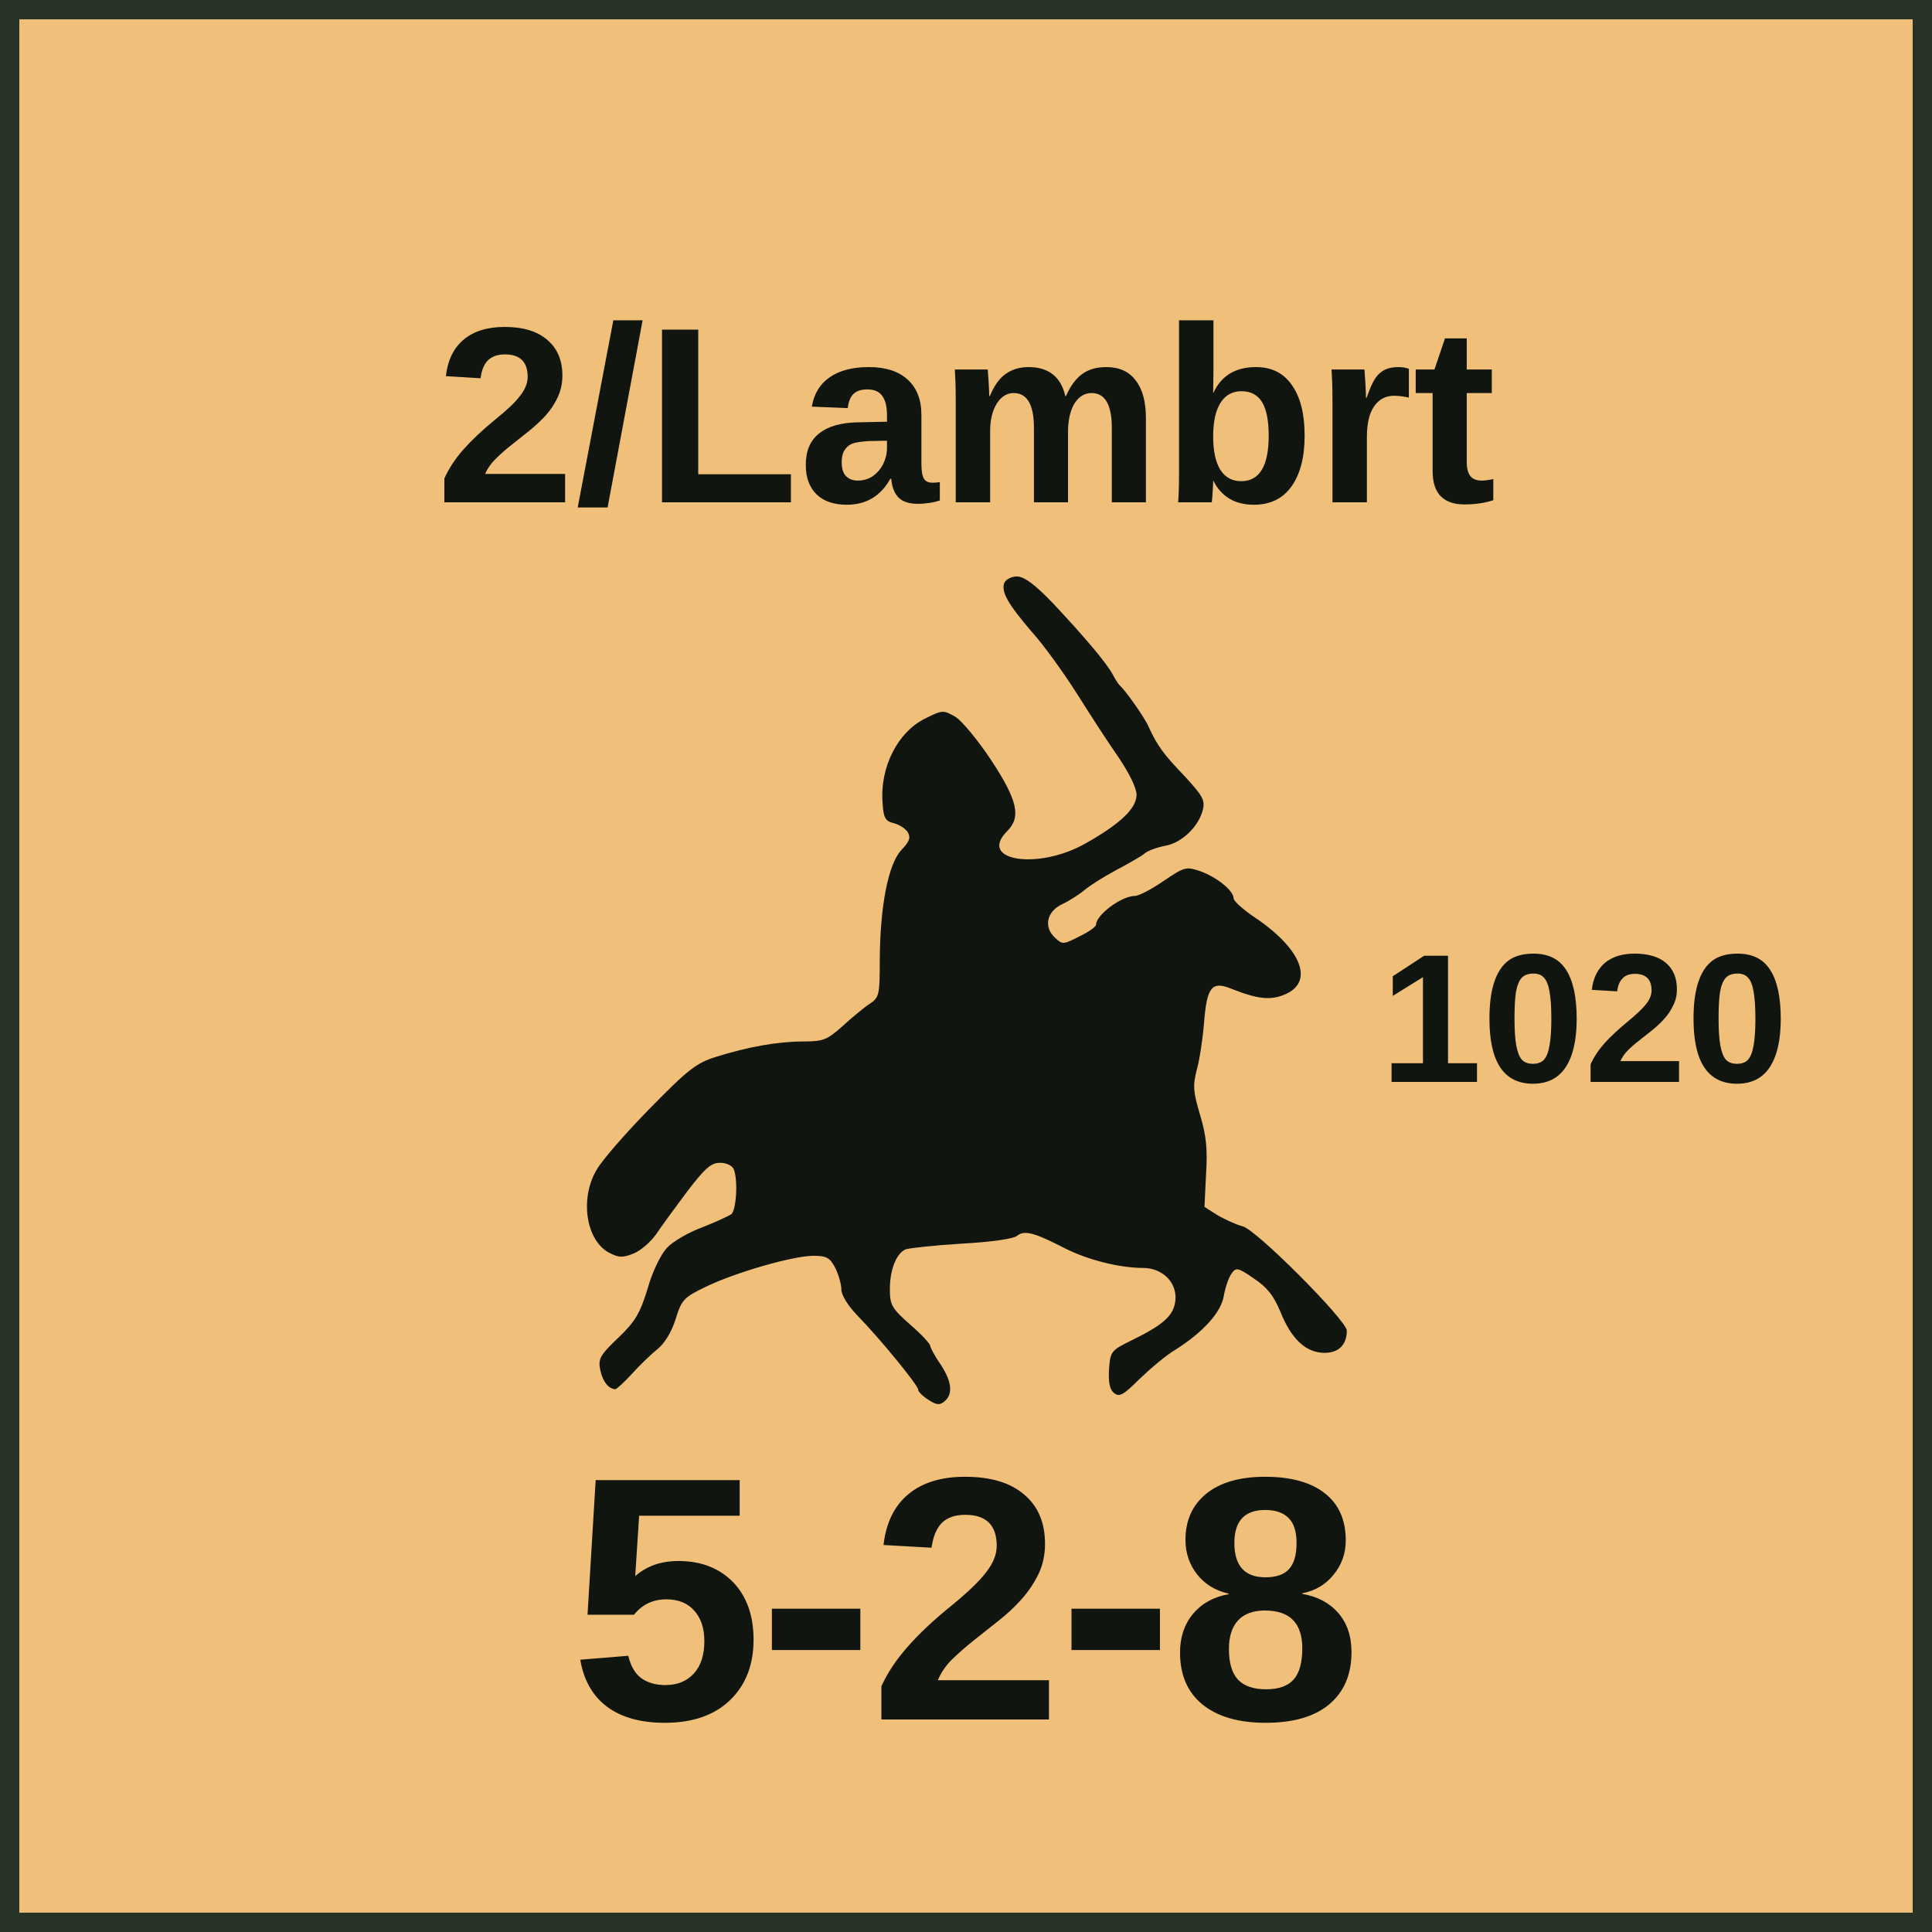
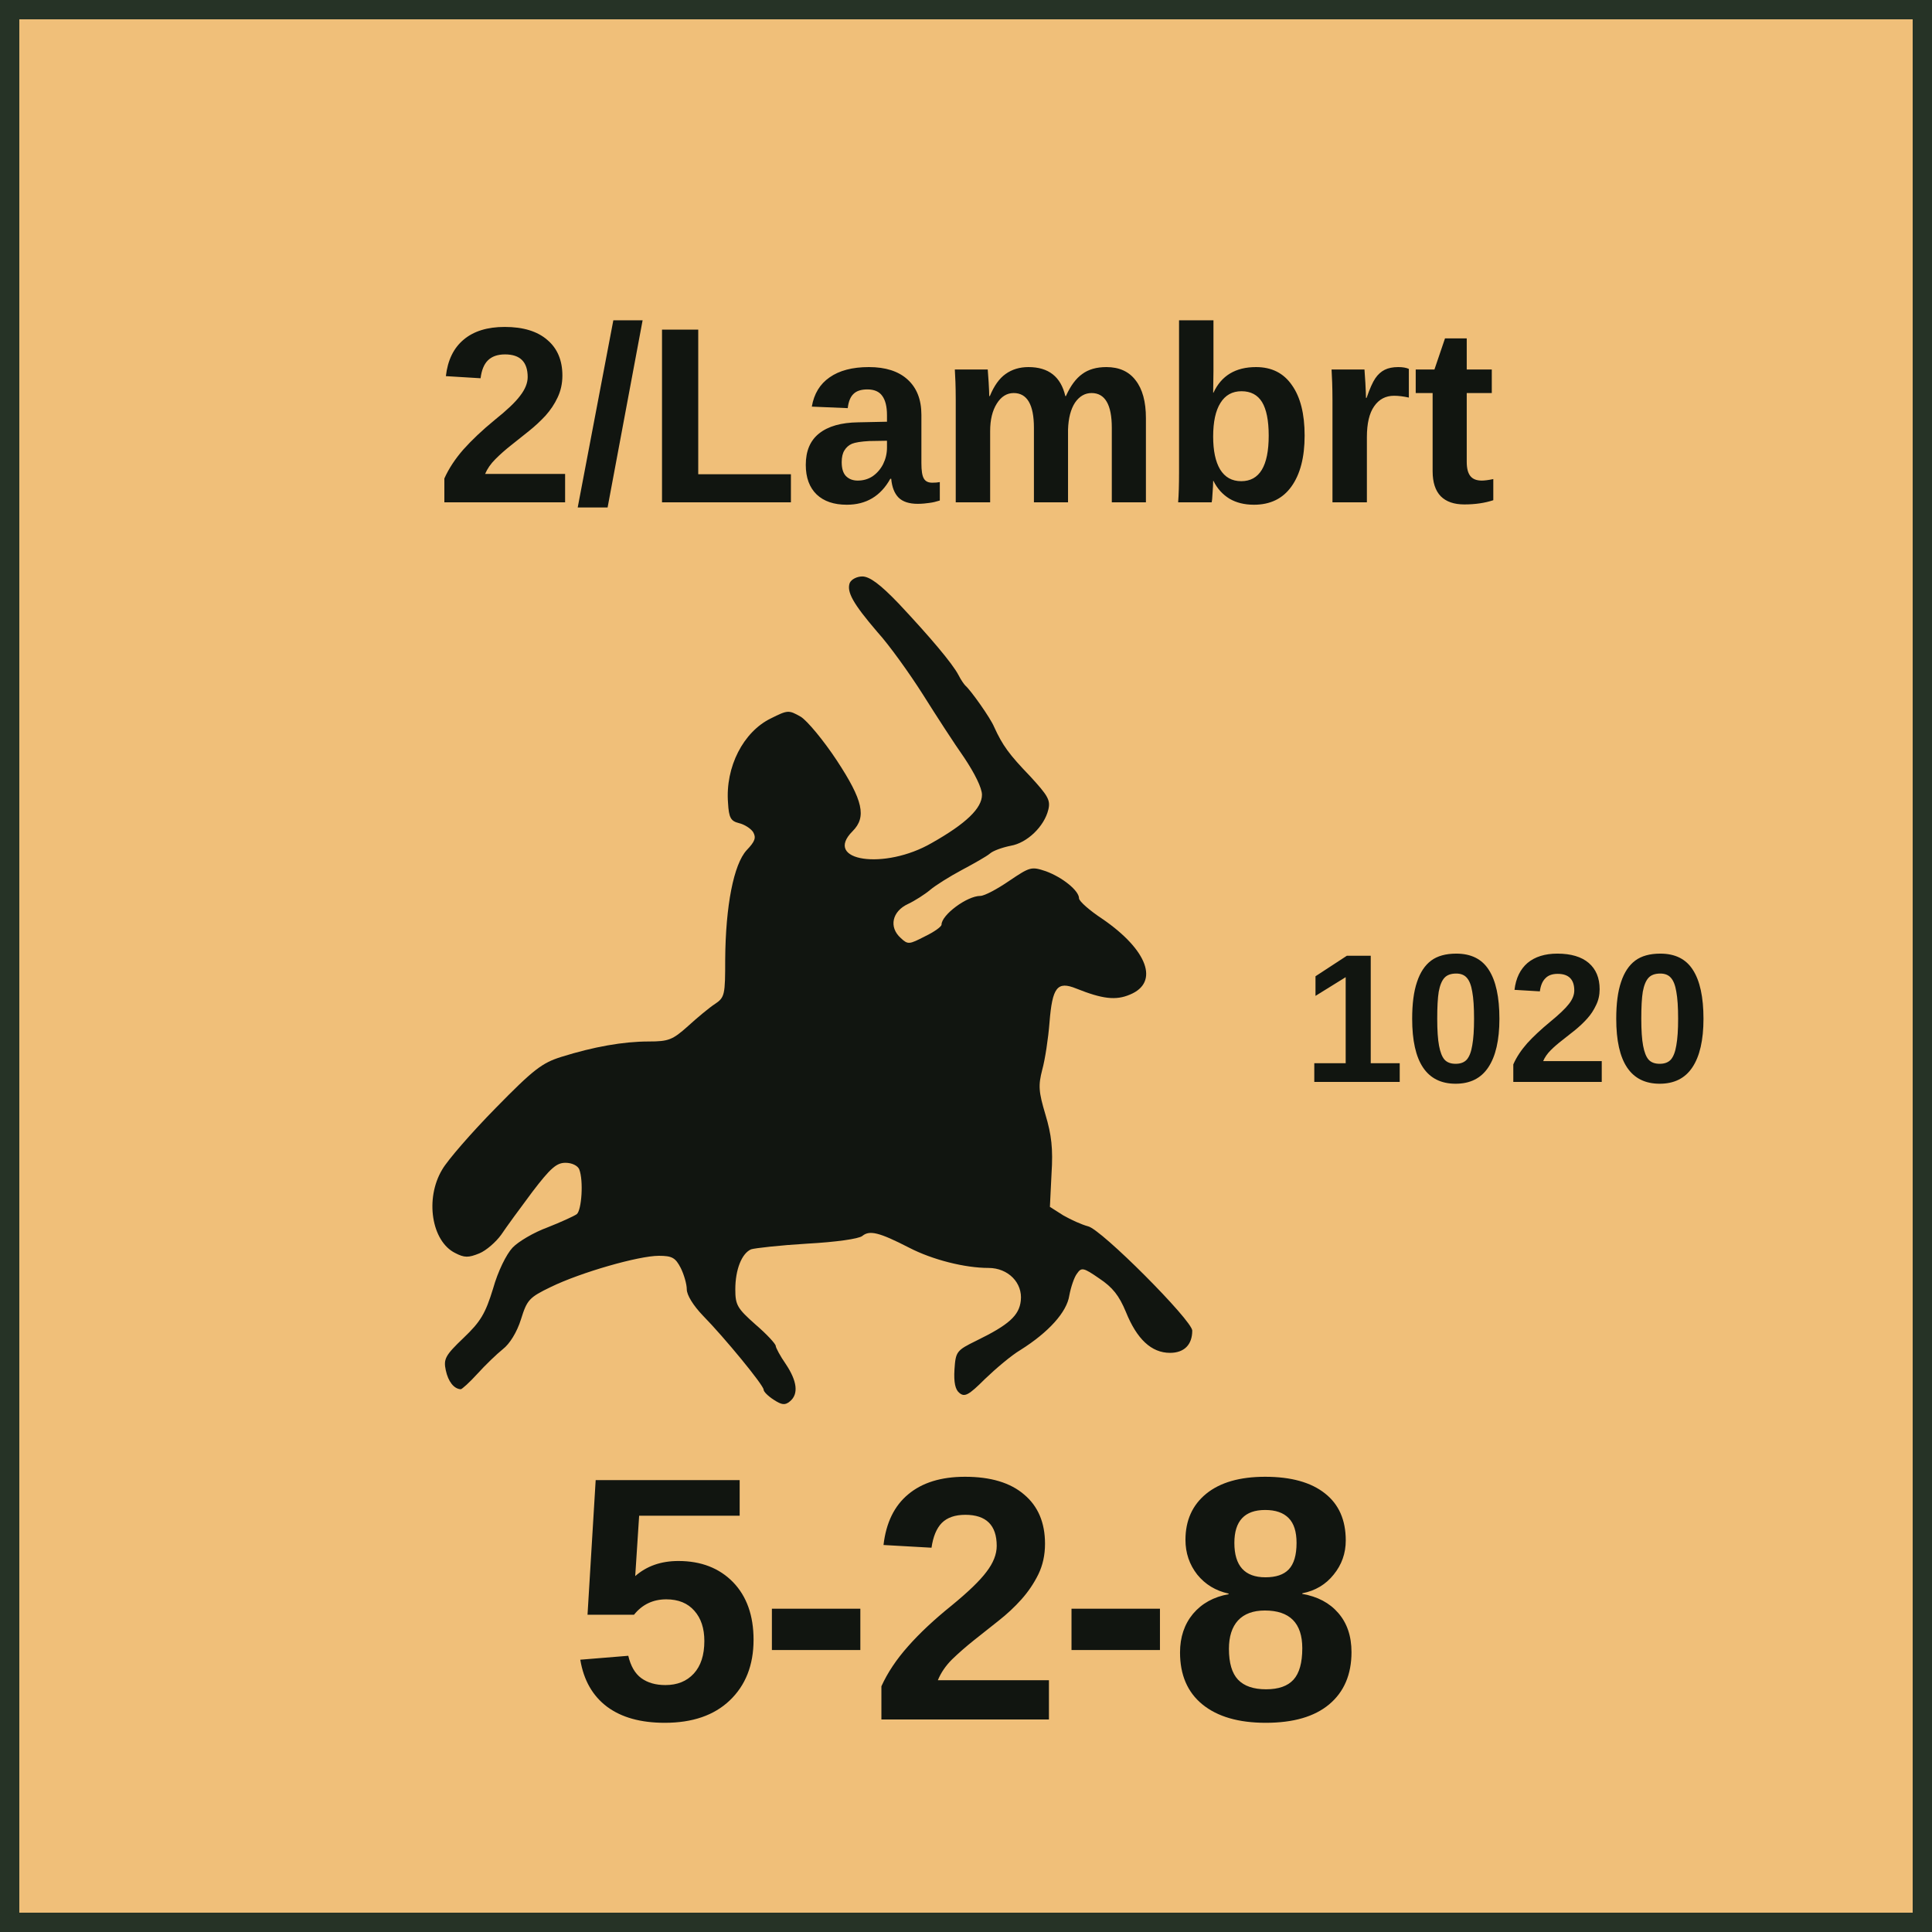
<svg xmlns="http://www.w3.org/2000/svg" width="100" height="100" viewBox="0 0 100 100" role="img" aria-labelledby="title desc">
  <style>
    text { fill: #111510; font-family: "Arial Narrow", "Helvetica Neue", Arial, sans-serif; }
    .name { font-weight: 700; text-anchor: middle; }
    .setup { font-size: 9.5px; font-weight: 700; text-anchor: middle; }
    .factors { font-size: 18px; font-weight: 800; text-anchor: middle; letter-spacing: -0.25px; }
    .turn { font-size: 17px; font-weight: 800; text-anchor: middle; }
  </style>
  <rect x="0.5" y="0.5" width="99" height="99" fill="#F0BF79" stroke="#263326" stroke-width="1" />
  <text class="name" x="50" y="26" font-size="13">2/Lambrt</text>
-   <svg x="27.35" y="29" width="46" height="45" viewBox="250 200 1950 2150" preserveAspectRatio="xMidYMid meet">
+   <svg x="19.35" y="29" width="46" height="45" viewBox="250 200 1950 2150" preserveAspectRatio="xMidYMid meet">
    <g transform="translate(0 2400) scale(1 -1)" fill="#111510">
      <path d="M1303 2144c-8-22 8-51 68-121 30-33 80-103 113-155 32-51 78-122 102-156 26-39 44-75 44-92 0-33-39-71-124-119-117-68-270-45-196 29 35 35 26 76-39 175-33 50-73 98-89 108-30 17-32 17-74-4-68-33-113-120-106-209 2-37 7-45 27-50 13-3 29-13 35-22 8-14 5-23-16-45-32-35-52-137-53-270 0-87-1-94-25-110-14-9-44-34-67-55-38-34-48-38-97-38-63 0-136-13-216-38-48-15-69-31-163-127-59-60-119-129-132-152-43-72-26-177 32-206 23-12 33-12 60-1 17 7 41 28 54 46 12 18 47 66 77 106 45 59 60 72 82 72 16 0 30-7 34-16 11-28 6-101-6-111-7-5-40-20-73-33-33-12-72-35-86-50-15-16-36-58-48-101-19-62-31-82-73-122-45-43-50-52-44-80 6-28 20-46 37-47 3 0 22 17 41 38 20 22 48 49 63 61 17 13 35 42 45 74 15 48 20 54 74 80 74 36 217 77 267 77 33 0 41-5 54-30 8-16 15-40 15-53 0-14 16-40 40-65 53-54 150-172 150-183 0-5 11-16 25-25 20-13 28-14 40-4 22 18 18 50-10 92-14 20-25 41-25 45 0 5-22 29-50 53-45 40-50 48-50 87 0 49 16 89 39 99 9 3 71 10 138 14 73 4 128 12 137 19 18 15 42 9 116-29 58-30 138-50 196-50 49 0 85-37 80-81-4-37-30-60-110-99-49-24-51-27-54-71-2-32 2-50 12-58 13-11 23-6 63 34 27 26 66 59 88 72 70 44 115 94 121 135 4 21 12 45 19 54 11 16 16 15 55-12 33-22 49-42 66-83 27-67 63-101 109-101 35 0 55 20 55 55 0 25-226 252-258 258-15 4-42 16-61 27l-33 21 4 82c4 62 0 96-15 146-17 57-18 72-8 111 7 25 15 78 18 117 7 87 19 103 66 84 65-26 98-30 133-15 73 30 44 110-68 187-32 21-58 44-58 51 0 19-41 52-82 67-36 12-39 11-91-24-29-20-61-37-71-37-33 0-96-47-96-71 0-5-18-18-41-29-39-20-42-21-60-4-30 27-21 66 18 84 17 8 42 24 55 35 13 11 48 33 78 49 30 16 62 34 70 41 8 7 31 15 51 19 41 7 83 48 93 89 6 24-1 35-45 83-52 54-68 76-89 122-9 22-58 91-71 102-3 3-11 14-17 26-15 29-72 96-148 177-46 48-72 67-90 67-13 0-27-7-31-16z" />
    </g>
  </svg>
-   <text class="setup" x="82" y="56">1020</text>
+   <text class="setup" x="78" y="56">1020</text>
  <text class="factors" x="50" y="89">5-2-8</text>
</svg>
